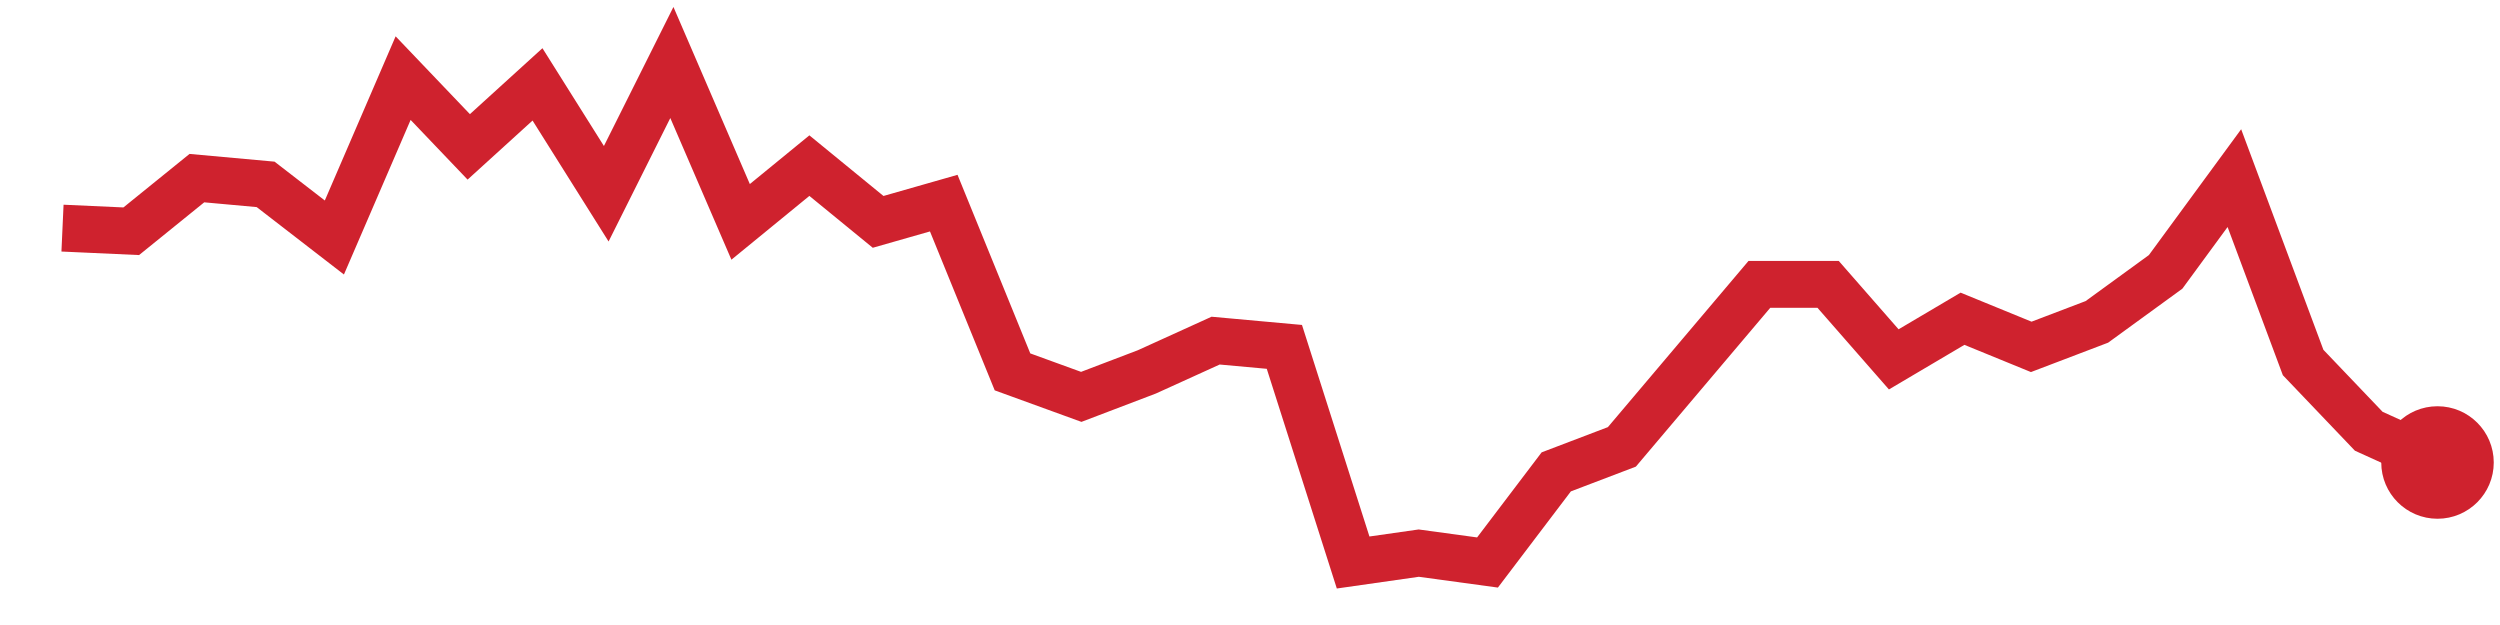
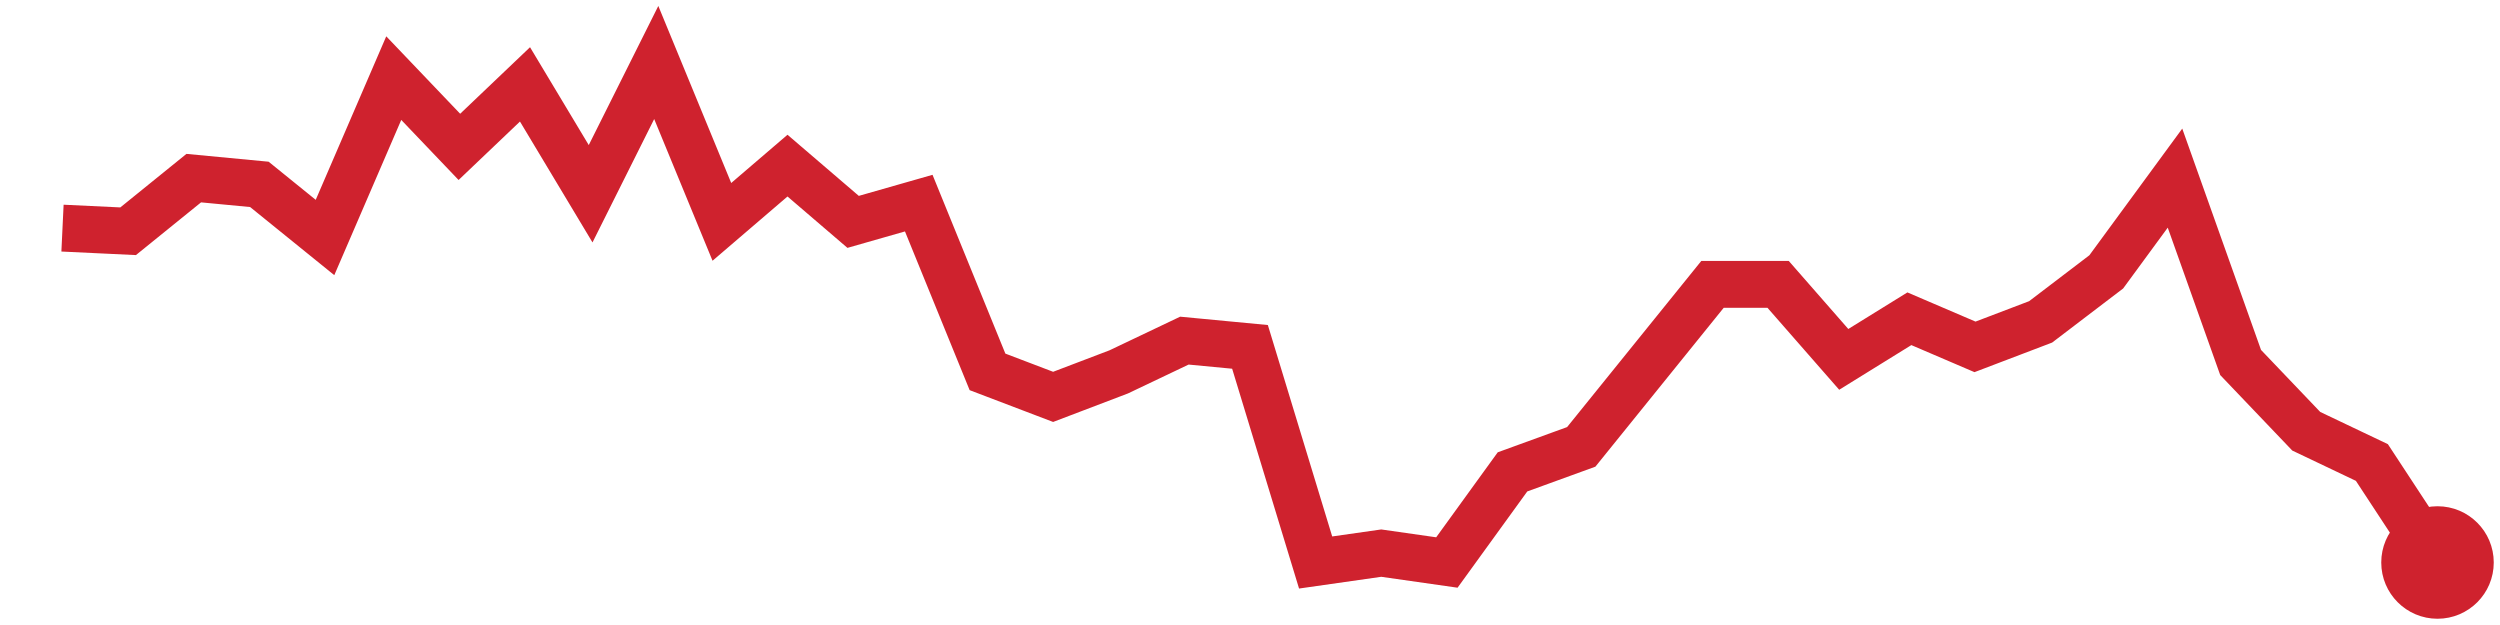
<svg xmlns="http://www.w3.org/2000/svg" viewBox="0 0 80 20" width="80" height="20" role="img" aria-label="trend">
-   <polyline points="2.0,7.3 4.2,7.4 6.3,5.7 8.5,5.9 10.7,7.6 12.9,2.5 15.0,4.7 17.2,2.7 19.4,6.2 21.5,2.0 23.7,7.1 25.9,5.3 28.1,7.1 30.2,6.5 32.4,11.9 34.6,12.7 36.7,11.9 38.9,10.9 41.1,11.1 43.3,18.0 45.4,17.7 47.6,18.0 49.8,15.1 51.9,14.3 54.1,11.7 56.3,9.1 58.5,9.1 60.6,11.5 62.8,10.2 65.0,11.1 67.1,10.3 69.3,8.7 71.5,5.7 73.7,11.6 75.8,13.8 78.0,14.8" fill="none" stroke="#cf222e" stroke-width="1.5" />
-   <circle cx="78.0" cy="14.8" r="1.8" fill="#cf222e" />
+   <polyline points="2.0,7.3 4.1,7.4 6.2,5.7 8.3,5.9 10.4,7.6 12.6,2.5 14.7,4.7 16.8,2.7 18.9,6.2 21.0,2.0 23.1,7.1 25.2,5.3 27.3,7.1 29.4,6.5 31.6,11.9 33.7,12.7 35.8,11.9 37.9,10.9 40.0,11.1 42.1,18.0 44.2,17.7 46.3,18.0 48.4,15.1 50.6,14.3 52.7,11.7 54.8,9.1 56.9,9.1 59.0,11.5 61.1,10.2 63.2,11.1 65.3,10.3 67.4,8.7 69.6,5.7 71.7,11.6 73.8,13.8 75.9,14.8 78.0,18.0" fill="none" stroke="#cf222e" stroke-width="1.5" />
+   <circle cx="78.0" cy="18.0" r="1.8" fill="#cf222e" />
</svg>
